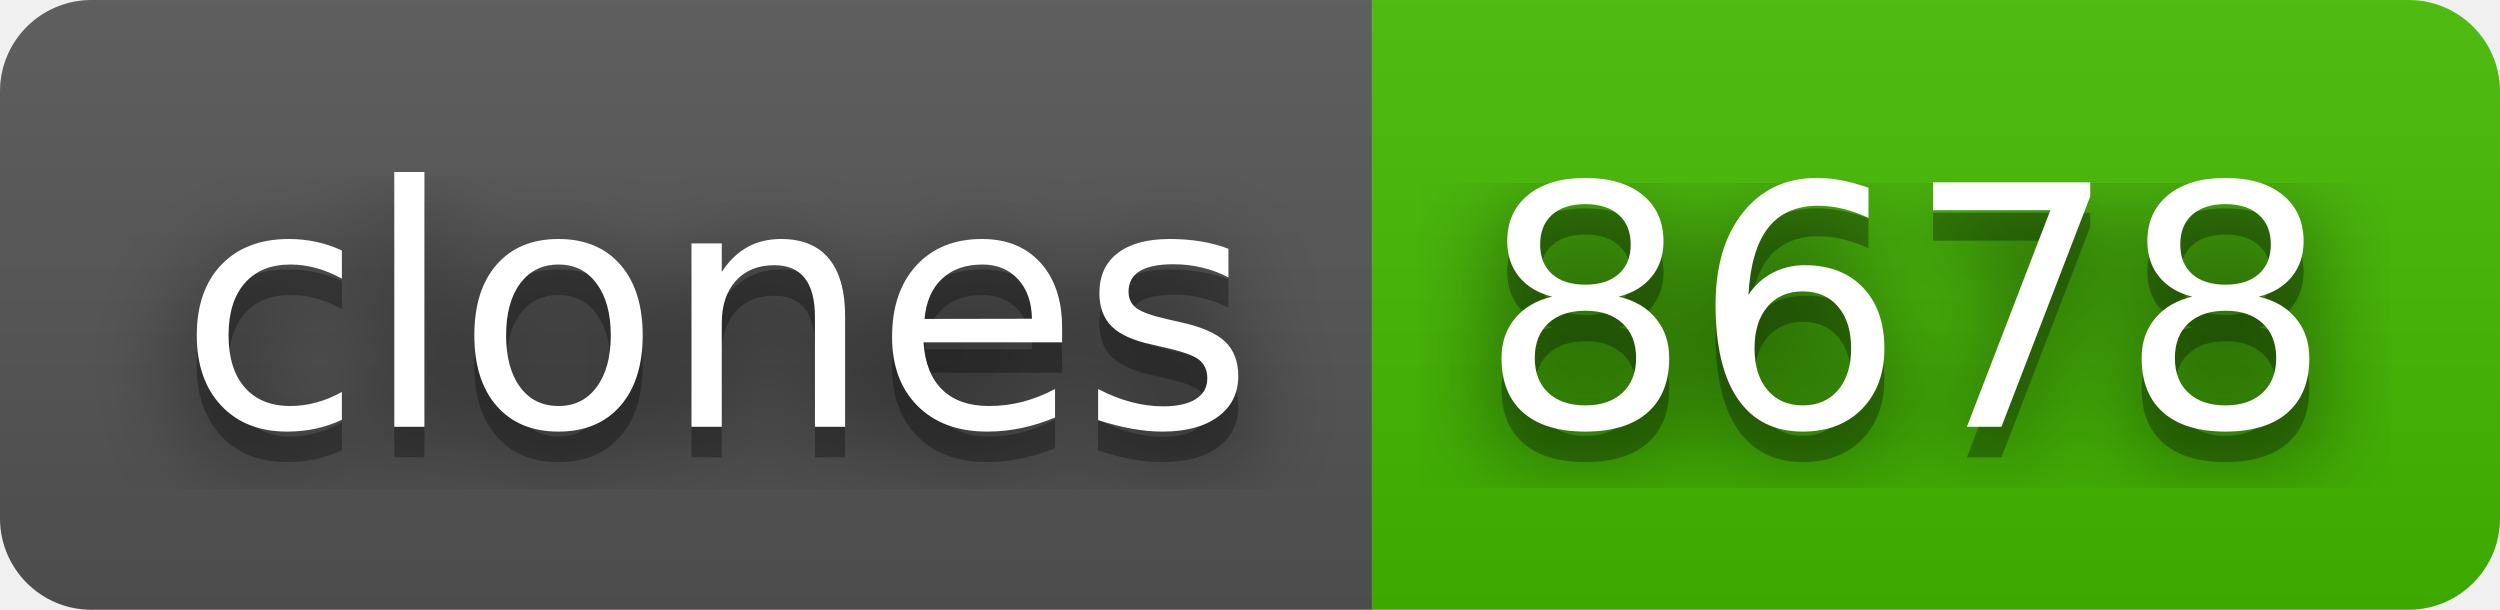
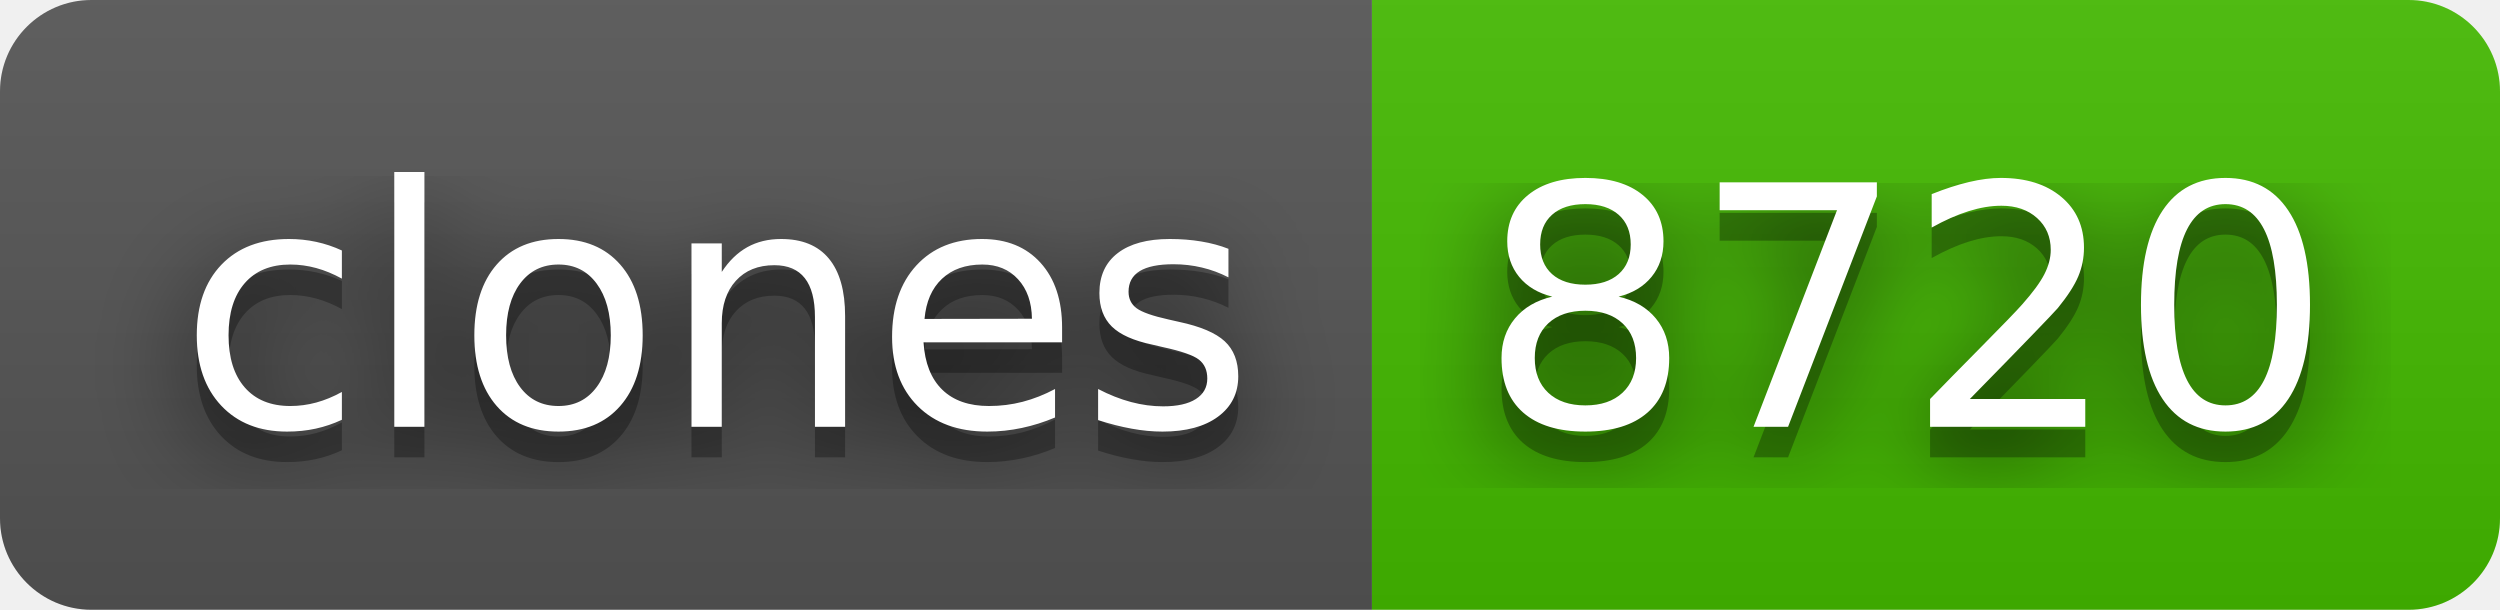
- <svg xmlns="http://www.w3.org/2000/svg" width="82" height="20" role="img" aria-label="clones: 8678">
+ <svg xmlns="http://www.w3.org/2000/svg" width="82" height="20" role="img" aria-label="clones: 8720">
  <filter id="blur">
    <feGaussianBlur stdDeviation="16" />
  </filter>
  <linearGradient id="s" x2="0" y2="100%">
    <stop offset="0" stop-color="#bbb" stop-opacity=".1" />
    <stop offset="1" stop-opacity=".1" />
  </linearGradient>
  <clipPath id="r">
    <rect width="82" height="20" rx="3" />
  </clipPath>
  <g clip-path="url(#r)">
    <rect width="45" height="20" fill="#555" />
    <rect x="45" width="37" height="20" fill="#4b0" />
    <rect width="82" height="20" fill="url(#s)" />
  </g>
  <g fill="#fff" text-anchor="middle" font-family="Verdana,Geneva,DejaVu Sans,sans-serif" text-rendering="geometricPrecision" font-size="110">
    <g transform="scale(.1)">
      <g aria-hidden="true" fill="#010101">
        <text x="235" y="150" fill-opacity=".8" filter="url(#blur)" textLength="350">clones</text>
        <text x="235" y="150" fill-opacity=".3" textLength="350">clones</text>
      </g>
      <text x="235" y="140" textLength="350">clones</text>
    </g>
    <g transform="scale(.1)">
      <g aria-hidden="true" fill="#010101">
-         <text x="625" y="150" fill-opacity=".8" filter="url(#blur)" textLength="270">8678</text>
-         <text x="625" y="150" fill-opacity=".3" textLength="270">8678</text>
+         <text x="625" y="150" fill-opacity=".8" filter="url(#blur)" textLength="270">8720</text>
+         <text x="625" y="150" fill-opacity=".3" textLength="270">8720</text>
      </g>
-       <text x="625" y="140" textLength="270">8678</text>
+       <text x="625" y="140" textLength="270">8720</text>
    </g>
  </g>
</svg>
